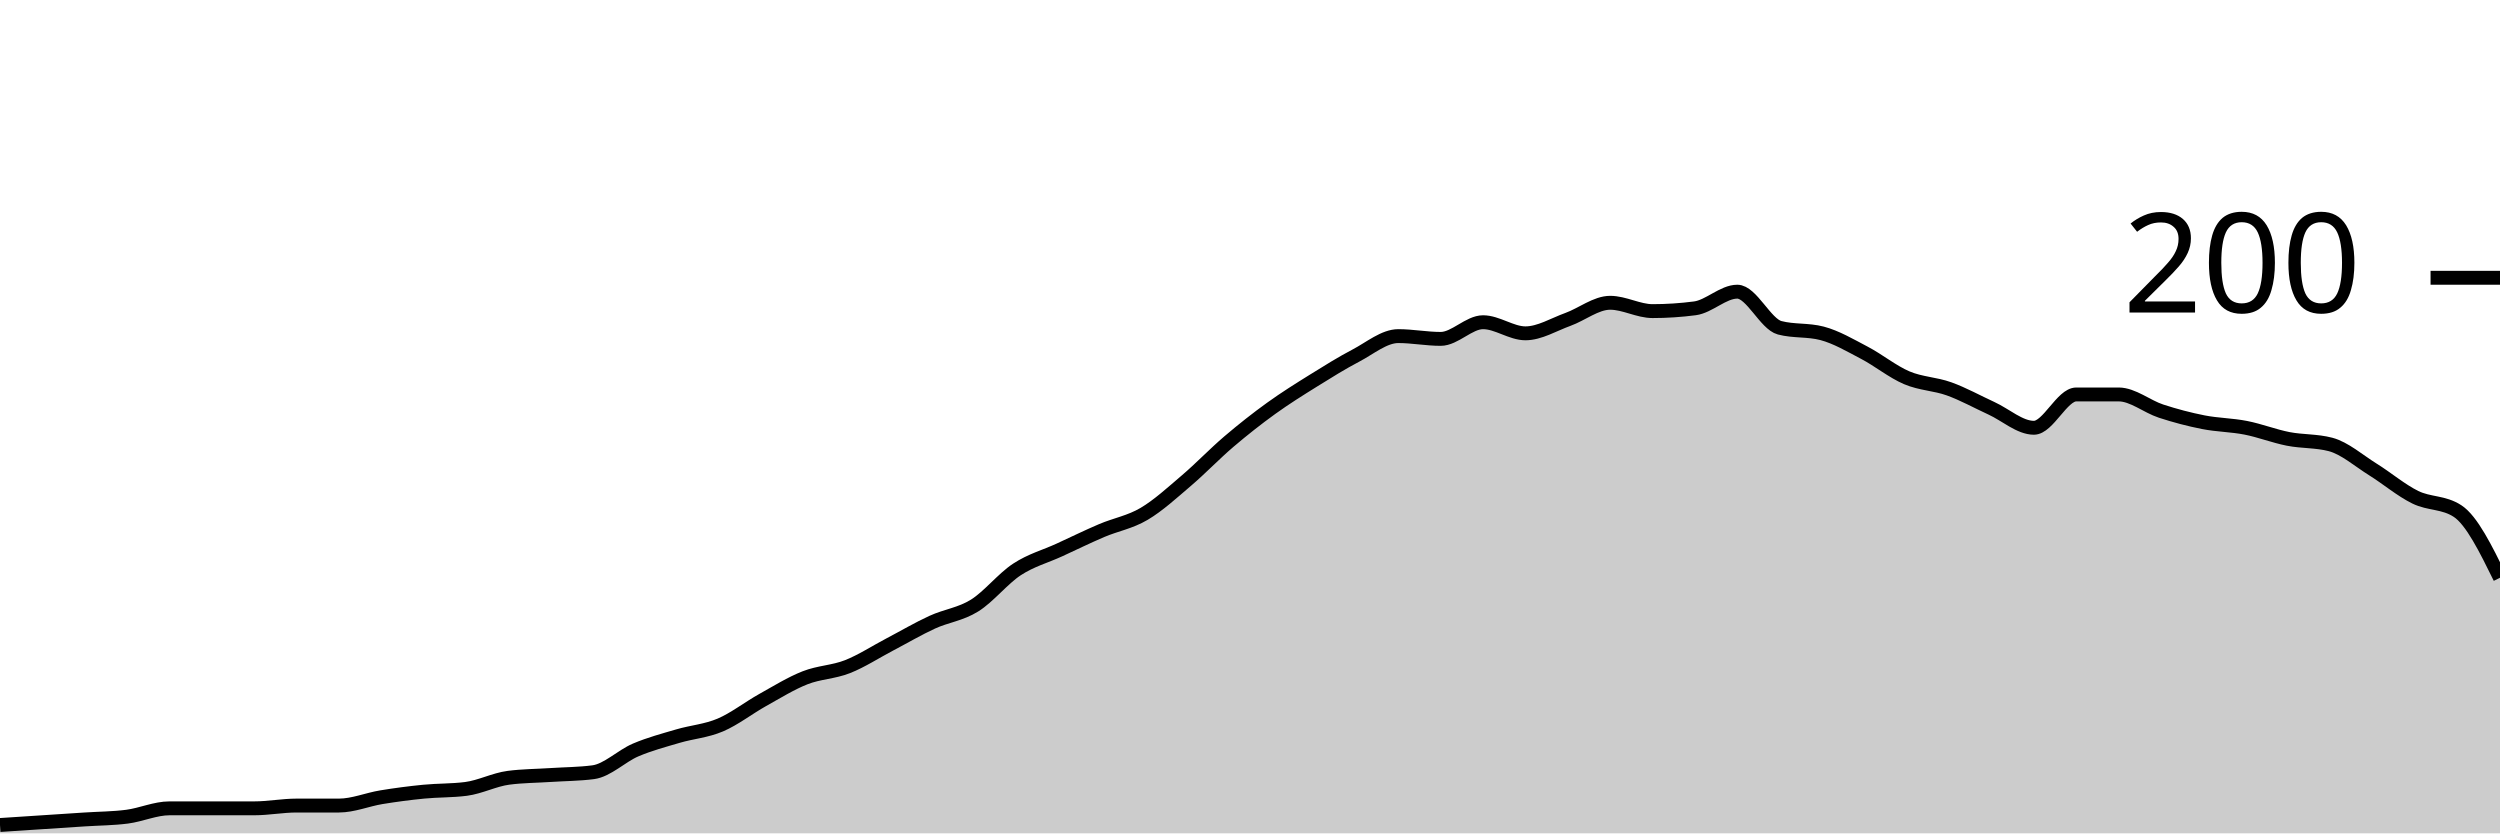
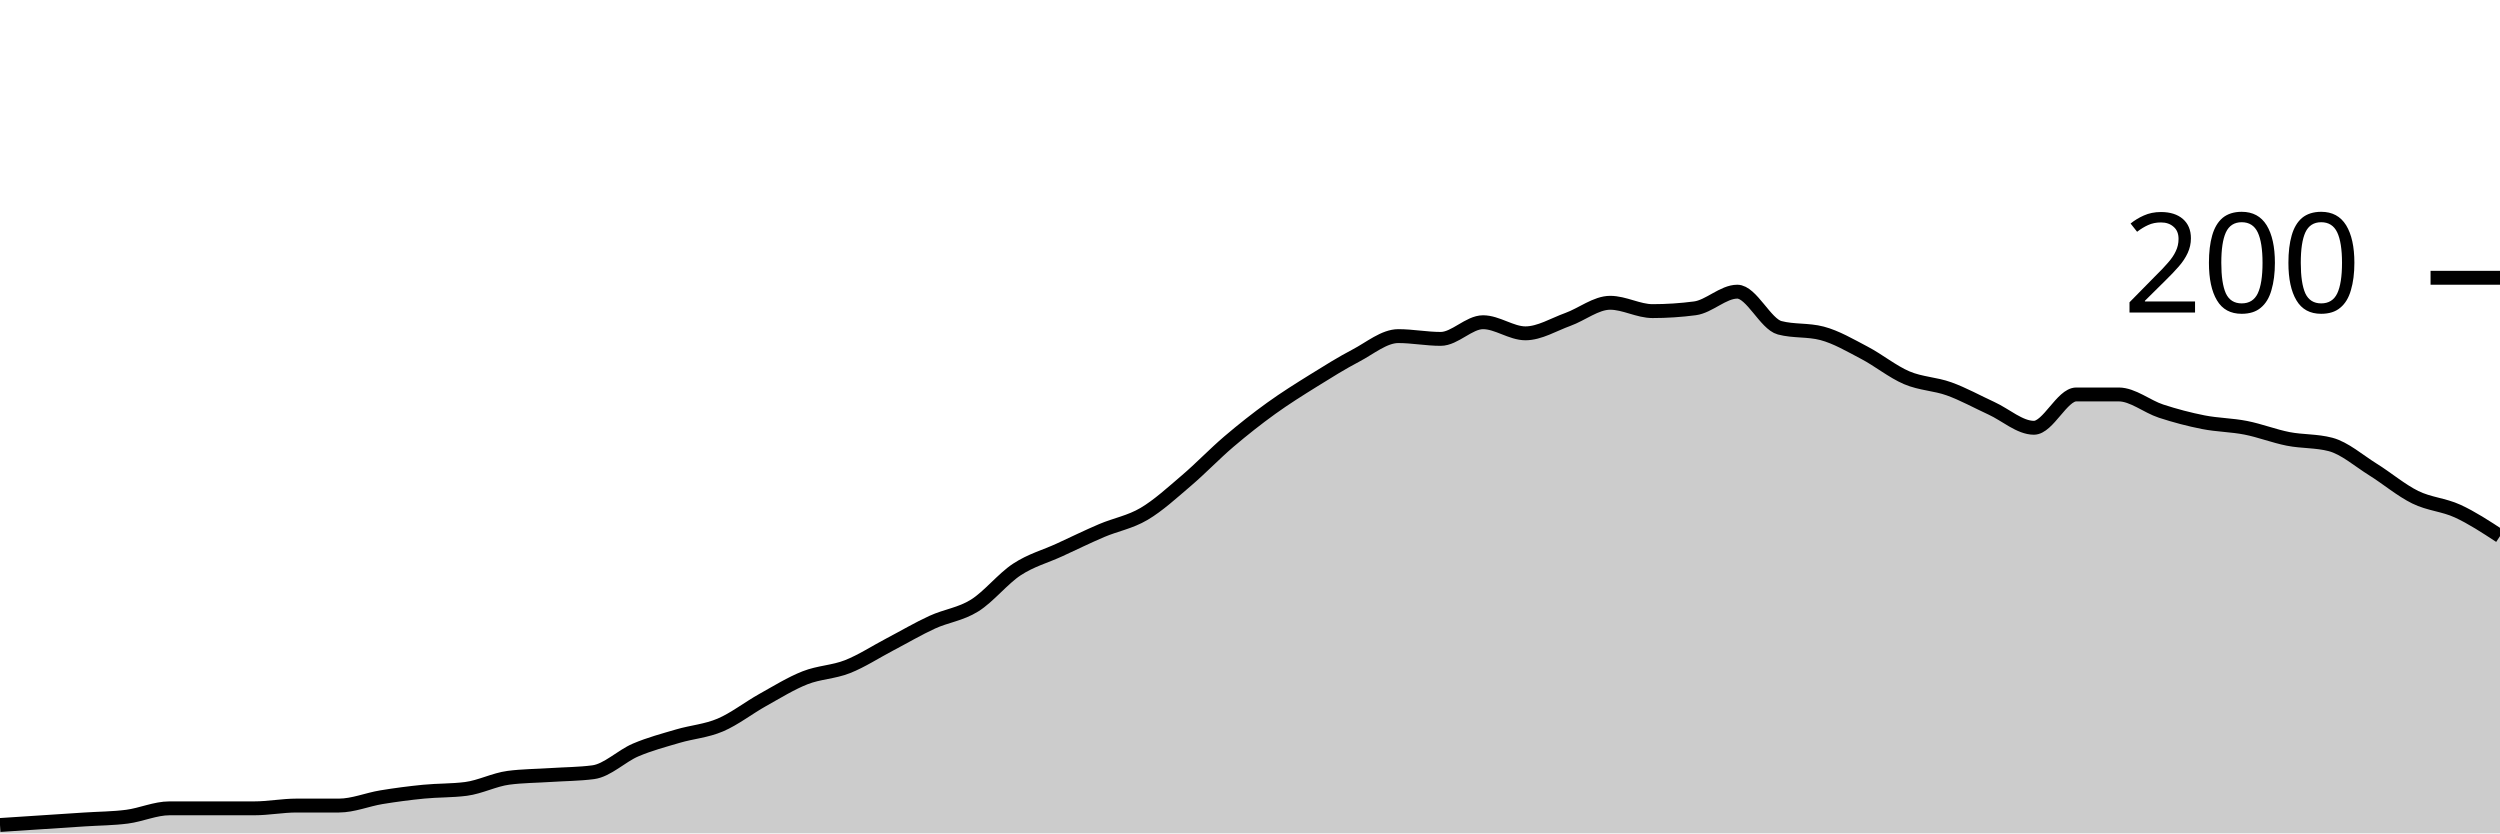
<svg xmlns="http://www.w3.org/2000/svg" viewBox="0 0 180 60">
  <g transform="translate(0,20)">
-     <path class="area" fill="rgba(0, 0, 0, 0.2)" d="M0,39.4C1.017,39.333,2.034,39.267,3.051,39.2C4.068,39.133,5.085,39.067,6.102,39C7.119,38.933,8.136,38.933,9.153,38.8C10.169,38.667,11.186,38.2,12.203,38.2C13.22,38.2,14.237,38.2,15.254,38.2C16.271,38.2,17.288,38.2,18.305,38.2C19.322,38.2,20.339,38,21.356,38C22.373,38,23.39,38,24.407,38C25.424,38,26.441,37.567,27.458,37.4C28.475,37.233,29.492,37.1,30.508,37C31.525,36.9,32.542,36.933,33.559,36.8C34.576,36.667,35.593,36.133,36.61,36C37.627,35.867,38.644,35.867,39.661,35.8C40.678,35.733,41.695,35.733,42.712,35.6C43.729,35.467,44.746,34.433,45.763,34C46.78,33.567,47.797,33.3,48.814,33C49.831,32.7,50.847,32.633,51.864,32.2C52.881,31.767,53.898,30.967,54.915,30.4C55.932,29.833,56.949,29.2,57.966,28.8C58.983,28.4,60,28.4,61.017,28C62.034,27.6,63.051,26.933,64.068,26.4C65.085,25.867,66.102,25.267,67.119,24.8C68.136,24.333,69.153,24.233,70.169,23.6C71.186,22.967,72.203,21.667,73.22,21C74.237,20.333,75.254,20.067,76.271,19.6C77.288,19.133,78.305,18.633,79.322,18.2C80.339,17.767,81.356,17.6,82.373,17C83.39,16.4,84.407,15.467,85.424,14.6C86.441,13.733,87.458,12.667,88.475,11.8C89.492,10.933,90.508,10.133,91.525,9.4C92.542,8.667,93.559,8.033,94.576,7.4C95.593,6.767,96.61,6.133,97.627,5.6C98.644,5.067,99.661,4.2,100.678,4.2C101.695,4.2,102.712,4.4,103.729,4.4C104.746,4.4,105.763,3.2,106.78,3.2C107.797,3.2,108.814,4,109.831,4C110.847,4,111.864,3.367,112.881,3C113.898,2.633,114.915,1.8,115.932,1.8C116.949,1.8,117.966,2.4,118.983,2.4C120,2.4,121.017,2.333,122.034,2.2C123.051,2.067,124.068,1,125.085,1C126.102,1,127.119,3.333,128.136,3.6C129.153,3.867,130.169,3.733,131.186,4C132.203,4.267,133.22,4.867,134.237,5.4C135.254,5.933,136.271,6.767,137.288,7.2C138.305,7.633,139.322,7.633,140.339,8C141.356,8.367,142.373,8.933,143.39,9.4C144.407,9.867,145.424,10.8,146.441,10.8C147.458,10.8,148.475,8.4,149.492,8.4C150.508,8.4,151.525,8.4,152.542,8.4C153.559,8.4,154.576,9.267,155.593,9.6C156.61,9.933,157.627,10.2,158.644,10.4C159.661,10.6,160.678,10.6,161.695,10.8C162.712,11,163.729,11.4,164.746,11.6C165.763,11.8,166.78,11.733,167.797,12C168.814,12.267,169.831,13.167,170.847,13.8C171.864,14.433,172.881,15.3,173.898,15.8C174.915,16.3,175.932,16.133,176.949,16.8C177.966,17.467,178.983,19.533,180,21.6L180,40C178.983,40,177.966,40,176.949,40C175.932,40,174.915,40,173.898,40C172.881,40,171.864,40,170.847,40C169.831,40,168.814,40,167.797,40C166.78,40,165.763,40,164.746,40C163.729,40,162.712,40,161.695,40C160.678,40,159.661,40,158.644,40C157.627,40,156.61,40,155.593,40C154.576,40,153.559,40,152.542,40C151.525,40,150.508,40,149.492,40C148.475,40,147.458,40,146.441,40C145.424,40,144.407,40,143.39,40C142.373,40,141.356,40,140.339,40C139.322,40,138.305,40,137.288,40C136.271,40,135.254,40,134.237,40C133.22,40,132.203,40,131.186,40C130.169,40,129.153,40,128.136,40C127.119,40,126.102,40,125.085,40C124.068,40,123.051,40,122.034,40C121.017,40,120,40,118.983,40C117.966,40,116.949,40,115.932,40C114.915,40,113.898,40,112.881,40C111.864,40,110.847,40,109.831,40C108.814,40,107.797,40,106.78,40C105.763,40,104.746,40,103.729,40C102.712,40,101.695,40,100.678,40C99.661,40,98.644,40,97.627,40C96.61,40,95.593,40,94.576,40C93.559,40,92.542,40,91.525,40C90.508,40,89.492,40,88.475,40C87.458,40,86.441,40,85.424,40C84.407,40,83.39,40,82.373,40C81.356,40,80.339,40,79.322,40C78.305,40,77.288,40,76.271,40C75.254,40,74.237,40,73.22,40C72.203,40,71.186,40,70.169,40C69.153,40,68.136,40,67.119,40C66.102,40,65.085,40,64.068,40C63.051,40,62.034,40,61.017,40C60,40,58.983,40,57.966,40C56.949,40,55.932,40,54.915,40C53.898,40,52.881,40,51.864,40C50.847,40,49.831,40,48.814,40C47.797,40,46.78,40,45.763,40C44.746,40,43.729,40,42.712,40C41.695,40,40.678,40,39.661,40C38.644,40,37.627,40,36.61,40C35.593,40,34.576,40,33.559,40C32.542,40,31.525,40,30.508,40C29.492,40,28.475,40,27.458,40C26.441,40,25.424,40,24.407,40C23.39,40,22.373,40,21.356,40C20.339,40,19.322,40,18.305,40C17.288,40,16.271,40,15.254,40C14.237,40,13.22,40,12.203,40C11.186,40,10.169,40,9.153,40C8.136,40,7.119,40,6.102,40C5.085,40,4.068,40,3.051,40C2.034,40,1.017,40,0,40Z" />
-     <path class="line" stroke="black" fill="none" d="M0,39.4C1.017,39.333,2.034,39.267,3.051,39.2C4.068,39.133,5.085,39.067,6.102,39C7.119,38.933,8.136,38.933,9.153,38.8C10.169,38.667,11.186,38.2,12.203,38.2C13.22,38.2,14.237,38.2,15.254,38.2C16.271,38.2,17.288,38.2,18.305,38.2C19.322,38.2,20.339,38,21.356,38C22.373,38,23.39,38,24.407,38C25.424,38,26.441,37.567,27.458,37.4C28.475,37.233,29.492,37.1,30.508,37C31.525,36.9,32.542,36.933,33.559,36.8C34.576,36.667,35.593,36.133,36.61,36C37.627,35.867,38.644,35.867,39.661,35.8C40.678,35.733,41.695,35.733,42.712,35.6C43.729,35.467,44.746,34.433,45.763,34C46.78,33.567,47.797,33.3,48.814,33C49.831,32.7,50.847,32.633,51.864,32.2C52.881,31.767,53.898,30.967,54.915,30.4C55.932,29.833,56.949,29.2,57.966,28.8C58.983,28.4,60,28.4,61.017,28C62.034,27.6,63.051,26.933,64.068,26.4C65.085,25.867,66.102,25.267,67.119,24.8C68.136,24.333,69.153,24.233,70.169,23.6C71.186,22.967,72.203,21.667,73.22,21C74.237,20.333,75.254,20.067,76.271,19.6C77.288,19.133,78.305,18.633,79.322,18.2C80.339,17.767,81.356,17.6,82.373,17C83.39,16.4,84.407,15.467,85.424,14.6C86.441,13.733,87.458,12.667,88.475,11.8C89.492,10.933,90.508,10.133,91.525,9.4C92.542,8.667,93.559,8.033,94.576,7.4C95.593,6.767,96.61,6.133,97.627,5.6C98.644,5.067,99.661,4.2,100.678,4.2C101.695,4.2,102.712,4.4,103.729,4.4C104.746,4.4,105.763,3.2,106.78,3.2C107.797,3.2,108.814,4,109.831,4C110.847,4,111.864,3.367,112.881,3C113.898,2.633,114.915,1.8,115.932,1.8C116.949,1.8,117.966,2.4,118.983,2.4C120,2.4,121.017,2.333,122.034,2.2C123.051,2.067,124.068,1,125.085,1C126.102,1,127.119,3.333,128.136,3.6C129.153,3.867,130.169,3.733,131.186,4C132.203,4.267,133.22,4.867,134.237,5.4C135.254,5.933,136.271,6.767,137.288,7.2C138.305,7.633,139.322,7.633,140.339,8C141.356,8.367,142.373,8.933,143.39,9.4C144.407,9.867,145.424,10.8,146.441,10.8C147.458,10.8,148.475,8.4,149.492,8.4C150.508,8.4,151.525,8.4,152.542,8.4C153.559,8.4,154.576,9.267,155.593,9.6C156.61,9.933,157.627,10.2,158.644,10.4C159.661,10.6,160.678,10.6,161.695,10.8C162.712,11,163.729,11.4,164.746,11.6C165.763,11.8,166.78,11.733,167.797,12C168.814,12.267,169.831,13.167,170.847,13.8C171.864,14.433,172.881,15.3,173.898,15.8C174.915,16.3,175.932,16.133,176.949,16.8C177.966,17.467,178.983,19.533,180,21.6" />
+     <path class="area" fill="rgba(0, 0, 0, 0.2)" d="M0,39.4C1.017,39.333,2.034,39.267,3.051,39.2C4.068,39.133,5.085,39.067,6.102,39C7.119,38.933,8.136,38.933,9.153,38.8C10.169,38.667,11.186,38.2,12.203,38.2C13.22,38.2,14.237,38.2,15.254,38.2C16.271,38.2,17.288,38.2,18.305,38.2C19.322,38.2,20.339,38,21.356,38C22.373,38,23.39,38,24.407,38C25.424,38,26.441,37.567,27.458,37.4C28.475,37.233,29.492,37.1,30.508,37C31.525,36.9,32.542,36.933,33.559,36.8C34.576,36.667,35.593,36.133,36.61,36C37.627,35.867,38.644,35.867,39.661,35.8C40.678,35.733,41.695,35.733,42.712,35.6C43.729,35.467,44.746,34.433,45.763,34C46.78,33.567,47.797,33.3,48.814,33C49.831,32.7,50.847,32.633,51.864,32.2C52.881,31.767,53.898,30.967,54.915,30.4C55.932,29.833,56.949,29.2,57.966,28.8C58.983,28.4,60,28.4,61.017,28C62.034,27.6,63.051,26.933,64.068,26.4C65.085,25.867,66.102,25.267,67.119,24.8C68.136,24.333,69.153,24.233,70.169,23.6C71.186,22.967,72.203,21.667,73.22,21C74.237,20.333,75.254,20.067,76.271,19.6C77.288,19.133,78.305,18.633,79.322,18.2C80.339,17.767,81.356,17.6,82.373,17C83.39,16.4,84.407,15.467,85.424,14.6C86.441,13.733,87.458,12.667,88.475,11.8C89.492,10.933,90.508,10.133,91.525,9.4C92.542,8.667,93.559,8.033,94.576,7.4C95.593,6.767,96.61,6.133,97.627,5.6C98.644,5.067,99.661,4.2,100.678,4.2C101.695,4.2,102.712,4.4,103.729,4.4C104.746,4.4,105.763,3.2,106.78,3.2C107.797,3.2,108.814,4,109.831,4C110.847,4,111.864,3.367,112.881,3C113.898,2.633,114.915,1.8,115.932,1.8C116.949,1.8,117.966,2.4,118.983,2.4C120,2.4,121.017,2.333,122.034,2.2C123.051,2.067,124.068,1,125.085,1C126.102,1,127.119,3.333,128.136,3.6C129.153,3.867,130.169,3.733,131.186,4C132.203,4.267,133.22,4.867,134.237,5.4C135.254,5.933,136.271,6.767,137.288,7.2C138.305,7.633,139.322,7.633,140.339,8C141.356,8.367,142.373,8.933,143.39,9.4C144.407,9.867,145.424,10.8,146.441,10.8C147.458,10.8,148.475,8.4,149.492,8.4C150.508,8.4,151.525,8.4,152.542,8.4C153.559,8.4,154.576,9.267,155.593,9.6C156.61,9.933,157.627,10.2,158.644,10.4C159.661,10.6,160.678,10.6,161.695,10.8C162.712,11,163.729,11.4,164.746,11.6C165.763,11.8,166.78,11.733,167.797,12C168.814,12.267,169.831,13.167,170.847,13.8C171.864,14.433,172.881,15.3,173.898,15.8C174.915,16.3,175.932,16.333,176.949,16.8C177.966,17.267,178.983,17.933,180,18.6L180,40C178.983,40,177.966,40,176.949,40C175.932,40,174.915,40,173.898,40C172.881,40,171.864,40,170.847,40C169.831,40,168.814,40,167.797,40C166.78,40,165.763,40,164.746,40C163.729,40,162.712,40,161.695,40C160.678,40,159.661,40,158.644,40C157.627,40,156.61,40,155.593,40C154.576,40,153.559,40,152.542,40C151.525,40,150.508,40,149.492,40C148.475,40,147.458,40,146.441,40C145.424,40,144.407,40,143.39,40C142.373,40,141.356,40,140.339,40C139.322,40,138.305,40,137.288,40C136.271,40,135.254,40,134.237,40C133.22,40,132.203,40,131.186,40C130.169,40,129.153,40,128.136,40C127.119,40,126.102,40,125.085,40C124.068,40,123.051,40,122.034,40C121.017,40,120,40,118.983,40C117.966,40,116.949,40,115.932,40C114.915,40,113.898,40,112.881,40C111.864,40,110.847,40,109.831,40C108.814,40,107.797,40,106.78,40C105.763,40,104.746,40,103.729,40C102.712,40,101.695,40,100.678,40C99.661,40,98.644,40,97.627,40C96.61,40,95.593,40,94.576,40C93.559,40,92.542,40,91.525,40C90.508,40,89.492,40,88.475,40C87.458,40,86.441,40,85.424,40C84.407,40,83.39,40,82.373,40C81.356,40,80.339,40,79.322,40C78.305,40,77.288,40,76.271,40C75.254,40,74.237,40,73.22,40C72.203,40,71.186,40,70.169,40C69.153,40,68.136,40,67.119,40C66.102,40,65.085,40,64.068,40C63.051,40,62.034,40,61.017,40C60,40,58.983,40,57.966,40C56.949,40,55.932,40,54.915,40C53.898,40,52.881,40,51.864,40C50.847,40,49.831,40,48.814,40C47.797,40,46.78,40,45.763,40C44.746,40,43.729,40,42.712,40C41.695,40,40.678,40,39.661,40C38.644,40,37.627,40,36.61,40C35.593,40,34.576,40,33.559,40C32.542,40,31.525,40,30.508,40C29.492,40,28.475,40,27.458,40C26.441,40,25.424,40,24.407,40C23.39,40,22.373,40,21.356,40C20.339,40,19.322,40,18.305,40C17.288,40,16.271,40,15.254,40C14.237,40,13.22,40,12.203,40C11.186,40,10.169,40,9.153,40C8.136,40,7.119,40,6.102,40C5.085,40,4.068,40,3.051,40C2.034,40,1.017,40,0,40Z" />
+     <path class="line" stroke="black" fill="none" d="M0,39.4C1.017,39.333,2.034,39.267,3.051,39.2C4.068,39.133,5.085,39.067,6.102,39C7.119,38.933,8.136,38.933,9.153,38.8C10.169,38.667,11.186,38.2,12.203,38.2C13.22,38.2,14.237,38.2,15.254,38.2C16.271,38.2,17.288,38.2,18.305,38.2C19.322,38.2,20.339,38,21.356,38C22.373,38,23.39,38,24.407,38C25.424,38,26.441,37.567,27.458,37.4C28.475,37.233,29.492,37.1,30.508,37C31.525,36.9,32.542,36.933,33.559,36.8C34.576,36.667,35.593,36.133,36.61,36C37.627,35.867,38.644,35.867,39.661,35.8C40.678,35.733,41.695,35.733,42.712,35.6C43.729,35.467,44.746,34.433,45.763,34C46.78,33.567,47.797,33.3,48.814,33C49.831,32.7,50.847,32.633,51.864,32.2C52.881,31.767,53.898,30.967,54.915,30.4C55.932,29.833,56.949,29.2,57.966,28.8C58.983,28.4,60,28.4,61.017,28C62.034,27.6,63.051,26.933,64.068,26.4C65.085,25.867,66.102,25.267,67.119,24.8C68.136,24.333,69.153,24.233,70.169,23.6C71.186,22.967,72.203,21.667,73.22,21C74.237,20.333,75.254,20.067,76.271,19.6C77.288,19.133,78.305,18.633,79.322,18.2C80.339,17.767,81.356,17.6,82.373,17C83.39,16.4,84.407,15.467,85.424,14.6C86.441,13.733,87.458,12.667,88.475,11.8C89.492,10.933,90.508,10.133,91.525,9.4C92.542,8.667,93.559,8.033,94.576,7.4C95.593,6.767,96.61,6.133,97.627,5.6C98.644,5.067,99.661,4.2,100.678,4.2C101.695,4.2,102.712,4.4,103.729,4.4C104.746,4.4,105.763,3.2,106.78,3.2C107.797,3.2,108.814,4,109.831,4C110.847,4,111.864,3.367,112.881,3C113.898,2.633,114.915,1.8,115.932,1.8C116.949,1.8,117.966,2.4,118.983,2.4C120,2.4,121.017,2.333,122.034,2.2C123.051,2.067,124.068,1,125.085,1C126.102,1,127.119,3.333,128.136,3.6C129.153,3.867,130.169,3.733,131.186,4C132.203,4.267,133.22,4.867,134.237,5.4C135.254,5.933,136.271,6.767,137.288,7.2C138.305,7.633,139.322,7.633,140.339,8C141.356,8.367,142.373,8.933,143.39,9.4C144.407,9.867,145.424,10.8,146.441,10.8C147.458,10.8,148.475,8.4,149.492,8.4C150.508,8.4,151.525,8.4,152.542,8.4C153.559,8.4,154.576,9.267,155.593,9.6C156.61,9.933,157.627,10.2,158.644,10.4C159.661,10.6,160.678,10.6,161.695,10.8C162.712,11,163.729,11.4,164.746,11.6C165.763,11.8,166.78,11.733,167.797,12C168.814,12.267,169.831,13.167,170.847,13.8C171.864,14.433,172.881,15.3,173.898,15.8C174.915,16.3,175.932,16.333,176.949,16.8C177.966,17.267,178.983,17.933,180,18.6" />
    <path class="axis-ceiling" stroke-width="1" stroke="black" fill="none" d="M175,0L180,0" />
    <text class="axis-ceiling-label" font-family="sans-serif" text-anchor="end" font-size="10px" x="170" y="2.5">200</text>
  </g>
</svg>
